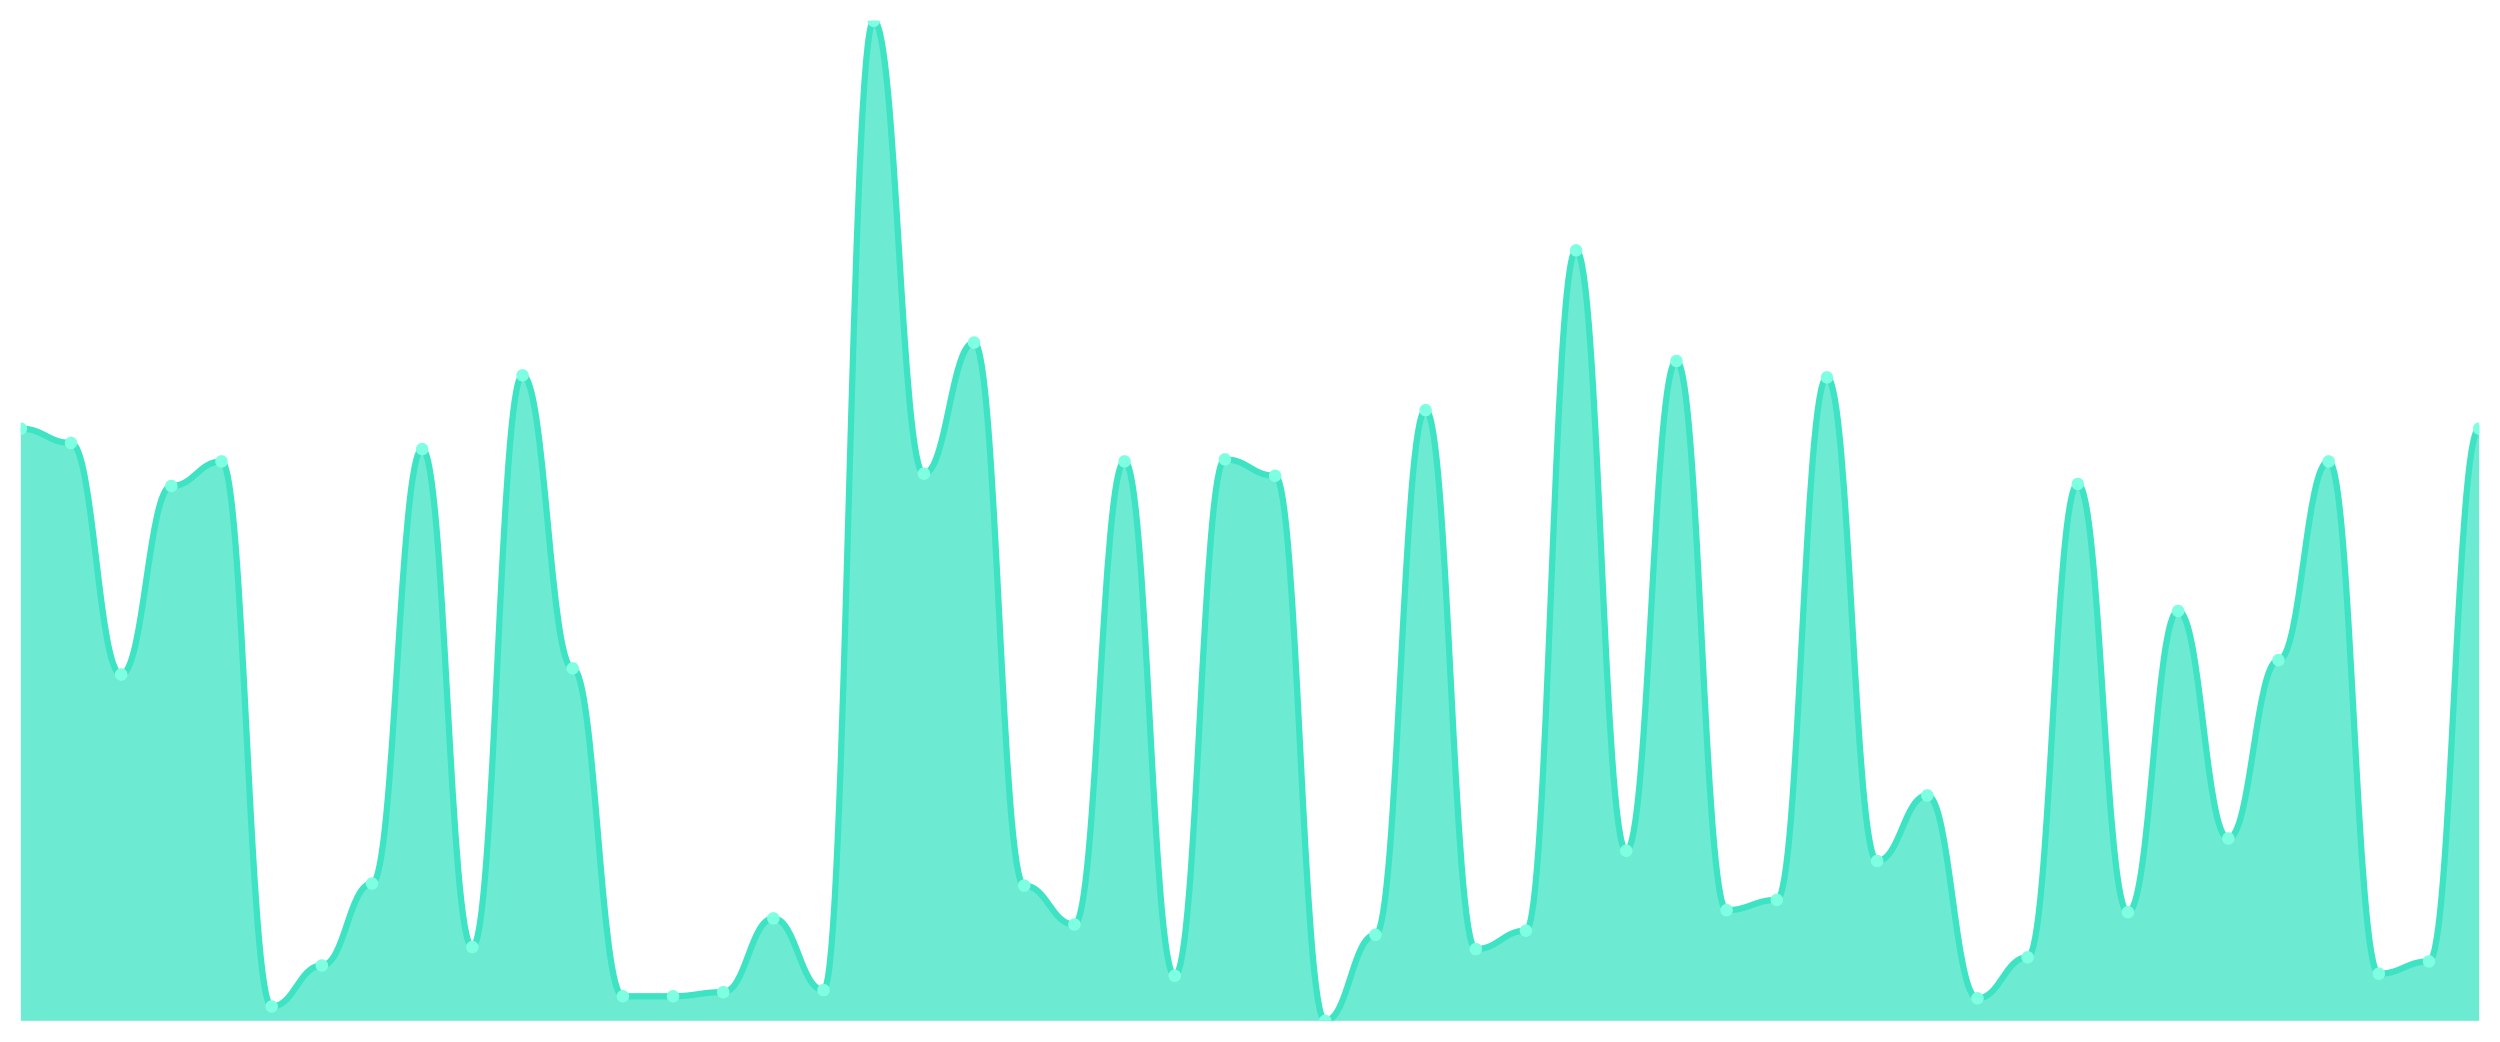
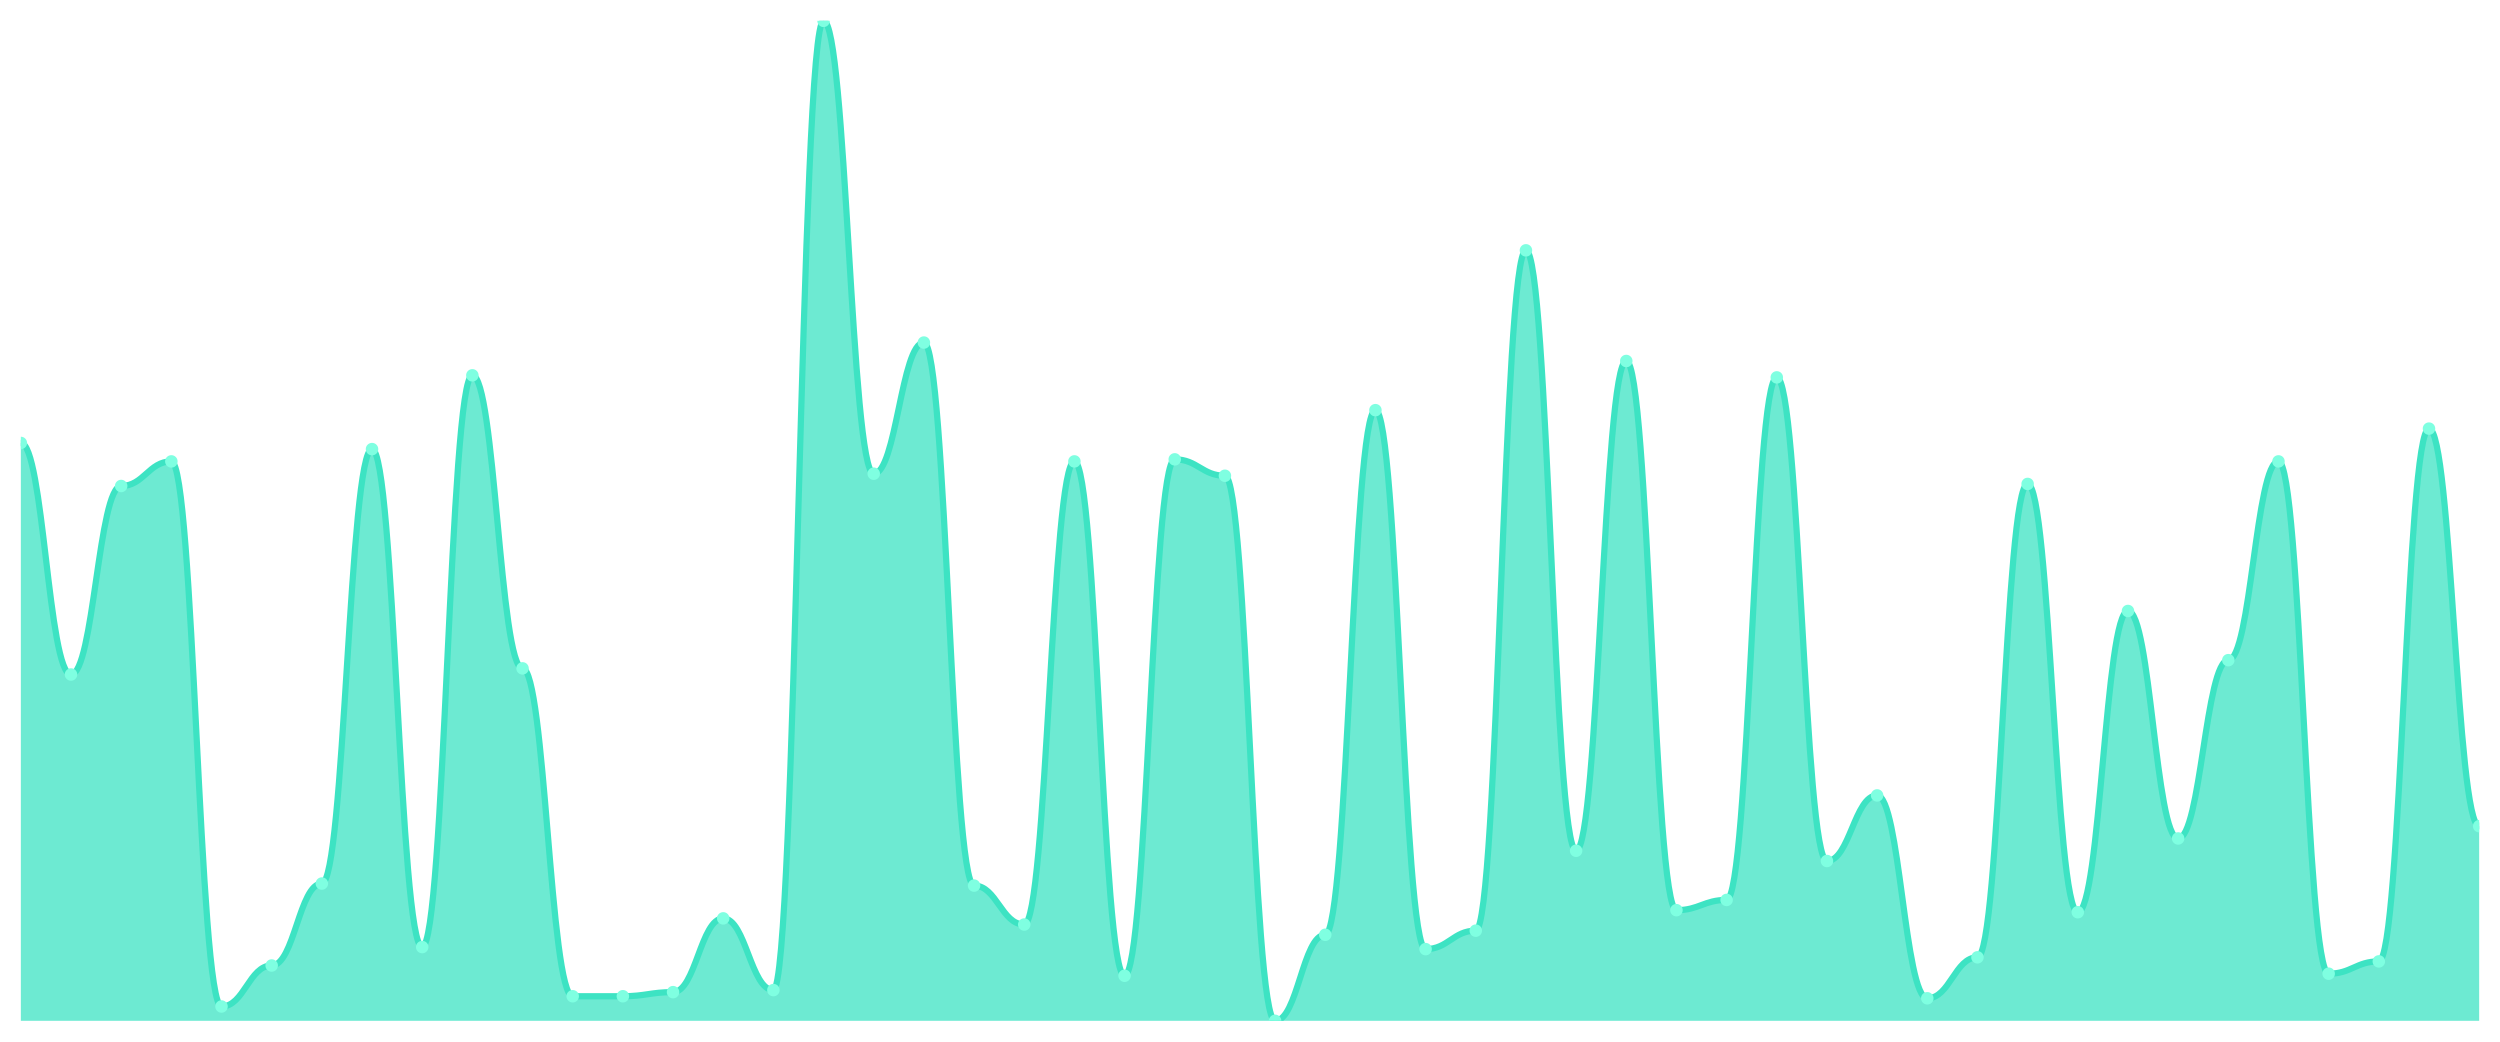
<svg xmlns="http://www.w3.org/2000/svg" viewBox="0 0 1200 500" width="1200" height="500">
  <defs>
    <clipPath id="c">
      <rect x="10" y="10" width="1180" height="480" />
    </clipPath>
  </defs>
  <rect width="1200" height="500" fill="none" />
  <g clip-path="url(#c)">
-     <path d="M 10,490 L 10,205.738 C 20.837,205.738 23.245,212.623 34.082,212.623 C 44.918,212.623 47.327,323.77 58.163,323.77 C 69,323.77 71.408,233.279 82.245,233.279 C 93.082,233.279 95.49,221.475 106.327,221.475 C 117.163,221.475 119.571,483.115 130.408,483.115 C 141.245,483.115 143.653,463.443 154.49,463.443 C 165.327,463.443 167.735,424.098 178.571,424.098 C 189.408,424.098 191.816,215.574 202.653,215.574 C 213.49,215.574 215.898,454.59 226.735,454.59 C 237.571,454.59 239.98,180.164 250.816,180.164 C 261.653,180.164 264.061,320.82 274.898,320.82 C 285.735,320.82 288.143,478.197 298.98,478.197 C 309.816,478.197 312.224,478.197 323.061,478.197 C 333.898,478.197 336.306,476.23 347.143,476.23 C 357.98,476.23 360.388,440.82 371.224,440.82 C 382.061,440.82 384.469,475.246 395.306,475.246 C 406.143,475.246 408.551,10 419.388,10 C 430.224,10 432.633,227.377 443.469,227.377 C 454.306,227.377 456.714,164.426 467.551,164.426 C 478.388,164.426 480.796,425.082 491.633,425.082 C 502.469,425.082 504.878,443.77 515.714,443.77 C 526.551,443.77 528.959,221.475 539.796,221.475 C 550.633,221.475 553.041,468.361 563.878,468.361 C 574.714,468.361 577.122,220.492 587.959,220.492 C 598.796,220.492 601.204,228.361 612.041,228.361 C 622.878,228.361 625.286,490 636.122,490 C 646.959,490 649.367,448.689 660.204,448.689 C 671.041,448.689 673.449,196.885 684.286,196.885 C 695.122,196.885 697.531,455.574 708.367,455.574 C 719.204,455.574 721.612,446.721 732.449,446.721 C 743.286,446.721 745.694,120.164 756.531,120.164 C 767.367,120.164 769.776,408.361 780.612,408.361 C 791.449,408.361 793.857,173.279 804.694,173.279 C 815.531,173.279 817.939,436.885 828.776,436.885 C 839.612,436.885 842.02,431.967 852.857,431.967 C 863.694,431.967 866.102,181.148 876.939,181.148 C 887.776,181.148 890.184,413.279 901.02,413.279 C 911.857,413.279 914.265,381.803 925.102,381.803 C 935.939,381.803 938.347,479.18 949.184,479.18 C 960.02,479.18 962.429,459.508 973.265,459.508 C 984.102,459.508 986.51,232.295 997.347,232.295 C 1008.184,232.295 1010.592,437.869 1021.429,437.869 C 1032.265,437.869 1034.673,293.279 1045.51,293.279 C 1056.347,293.279 1058.755,402.459 1069.592,402.459 C 1080.429,402.459 1082.837,316.885 1093.673,316.885 C 1104.51,316.885 1106.918,221.475 1117.755,221.475 C 1128.592,221.475 1131,467.377 1141.837,467.377 C 1152.673,467.377 1155.082,461.475 1165.918,461.475 C 1176.755,461.475 1179.163,205.738 1190,205.738 L 1190,490 Z" fill="rgba(61,227,195,0.75)" />
-     <path d="M 10,205.738 C 20.837,205.738 23.245,212.623 34.082,212.623 C 44.918,212.623 47.327,323.77 58.163,323.77 C 69,323.77 71.408,233.279 82.245,233.279 C 93.082,233.279 95.49,221.475 106.327,221.475 C 117.163,221.475 119.571,483.115 130.408,483.115 C 141.245,483.115 143.653,463.443 154.49,463.443 C 165.327,463.443 167.735,424.098 178.571,424.098 C 189.408,424.098 191.816,215.574 202.653,215.574 C 213.49,215.574 215.898,454.59 226.735,454.59 C 237.571,454.59 239.98,180.164 250.816,180.164 C 261.653,180.164 264.061,320.82 274.898,320.82 C 285.735,320.82 288.143,478.197 298.98,478.197 C 309.816,478.197 312.224,478.197 323.061,478.197 C 333.898,478.197 336.306,476.23 347.143,476.23 C 357.98,476.23 360.388,440.82 371.224,440.82 C 382.061,440.82 384.469,475.246 395.306,475.246 C 406.143,475.246 408.551,10 419.388,10 C 430.224,10 432.633,227.377 443.469,227.377 C 454.306,227.377 456.714,164.426 467.551,164.426 C 478.388,164.426 480.796,425.082 491.633,425.082 C 502.469,425.082 504.878,443.77 515.714,443.77 C 526.551,443.77 528.959,221.475 539.796,221.475 C 550.633,221.475 553.041,468.361 563.878,468.361 C 574.714,468.361 577.122,220.492 587.959,220.492 C 598.796,220.492 601.204,228.361 612.041,228.361 C 622.878,228.361 625.286,490 636.122,490 C 646.959,490 649.367,448.689 660.204,448.689 C 671.041,448.689 673.449,196.885 684.286,196.885 C 695.122,196.885 697.531,455.574 708.367,455.574 C 719.204,455.574 721.612,446.721 732.449,446.721 C 743.286,446.721 745.694,120.164 756.531,120.164 C 767.367,120.164 769.776,408.361 780.612,408.361 C 791.449,408.361 793.857,173.279 804.694,173.279 C 815.531,173.279 817.939,436.885 828.776,436.885 C 839.612,436.885 842.02,431.967 852.857,431.967 C 863.694,431.967 866.102,181.148 876.939,181.148 C 887.776,181.148 890.184,413.279 901.02,413.279 C 911.857,413.279 914.265,381.803 925.102,381.803 C 935.939,381.803 938.347,479.18 949.184,479.18 C 960.02,479.18 962.429,459.508 973.265,459.508 C 984.102,459.508 986.51,232.295 997.347,232.295 C 1008.184,232.295 1010.592,437.869 1021.429,437.869 C 1032.265,437.869 1034.673,293.279 1045.51,293.279 C 1056.347,293.279 1058.755,402.459 1069.592,402.459 C 1080.429,402.459 1082.837,316.885 1093.673,316.885 C 1104.51,316.885 1106.918,221.475 1117.755,221.475 C 1128.592,221.475 1131,467.377 1141.837,467.377 C 1152.673,467.377 1155.082,461.475 1165.918,461.475 C 1176.755,461.475 1179.163,205.738 1190,205.738" fill="none" stroke="#3de3c3" stroke-width="3" stroke-linecap="round" stroke-linejoin="round" />
-     <circle cx="10" cy="205.738" r="3" fill="#7fffe1" />
-     <circle cx="34.082" cy="212.623" r="3" fill="#7fffe1" />
-     <circle cx="58.163" cy="323.77" r="3" fill="#7fffe1" />
-     <circle cx="82.245" cy="233.279" r="3" fill="#7fffe1" />
-     <circle cx="106.327" cy="221.475" r="3" fill="#7fffe1" />
-     <circle cx="130.408" cy="483.115" r="3" fill="#7fffe1" />
-     <circle cx="154.49" cy="463.443" r="3" fill="#7fffe1" />
-     <circle cx="178.571" cy="424.098" r="3" fill="#7fffe1" />
-     <circle cx="202.653" cy="215.574" r="3" fill="#7fffe1" />
-     <circle cx="226.735" cy="454.59" r="3" fill="#7fffe1" />
-     <circle cx="250.816" cy="180.164" r="3" fill="#7fffe1" />
-     <circle cx="274.898" cy="320.82" r="3" fill="#7fffe1" />
+     <path d="M 10,490 L 10,212.623 C 20.837,212.623 23.245,323.77 34.082,323.77 C 44.918,323.77 47.327,233.279 58.163,233.279 C 69,233.279 71.408,221.475 82.245,221.475 C 93.082,221.475 95.49,483.115 106.327,483.115 C 117.163,483.115 119.571,463.443 130.408,463.443 C 141.245,463.443 143.653,424.098 154.49,424.098 C 165.327,424.098 167.735,215.574 178.571,215.574 C 189.408,215.574 191.816,454.59 202.653,454.59 C 213.49,454.59 215.898,180.164 226.735,180.164 C 237.571,180.164 239.98,320.82 250.816,320.82 C 261.653,320.82 264.061,478.197 274.898,478.197 C 285.735,478.197 288.143,478.197 298.98,478.197 C 309.816,478.197 312.224,476.23 323.061,476.23 C 333.898,476.23 336.306,440.82 347.143,440.82 C 357.98,440.82 360.388,475.246 371.224,475.246 C 382.061,475.246 384.469,10 395.306,10 C 406.143,10 408.551,227.377 419.388,227.377 C 430.224,227.377 432.633,164.426 443.469,164.426 C 454.306,164.426 456.714,425.082 467.551,425.082 C 478.388,425.082 480.796,443.77 491.633,443.77 C 502.469,443.77 504.878,221.475 515.714,221.475 C 526.551,221.475 528.959,468.361 539.796,468.361 C 550.633,468.361 553.041,220.492 563.878,220.492 C 574.714,220.492 577.122,228.361 587.959,228.361 C 598.796,228.361 601.204,490 612.041,490 C 622.878,490 625.286,448.689 636.122,448.689 C 646.959,448.689 649.367,196.885 660.204,196.885 C 671.041,196.885 673.449,455.574 684.286,455.574 C 695.122,455.574 697.531,446.721 708.367,446.721 C 719.204,446.721 721.612,120.164 732.449,120.164 C 743.286,120.164 745.694,408.361 756.531,408.361 C 767.367,408.361 769.776,173.279 780.612,173.279 C 791.449,173.279 793.857,436.885 804.694,436.885 C 815.531,436.885 817.939,431.967 828.776,431.967 C 839.612,431.967 842.02,181.148 852.857,181.148 C 863.694,181.148 866.102,413.279 876.939,413.279 C 887.776,413.279 890.184,381.803 901.02,381.803 C 911.857,381.803 914.265,479.18 925.102,479.18 C 935.939,479.18 938.347,459.508 949.184,459.508 C 960.02,459.508 962.429,232.295 973.265,232.295 C 984.102,232.295 986.51,437.869 997.347,437.869 C 1008.184,437.869 1010.592,293.279 1021.429,293.279 C 1032.265,293.279 1034.673,402.459 1045.51,402.459 C 1056.347,402.459 1058.755,316.885 1069.592,316.885 C 1080.429,316.885 1082.837,221.475 1093.673,221.475 C 1104.51,221.475 1106.918,467.377 1117.755,467.377 C 1128.592,467.377 1131,461.475 1141.837,461.475 C 1152.673,461.475 1155.082,205.738 1165.918,205.738 C 1176.755,205.738 1179.163,396.557 1190,396.557 L 1190,490 Z" fill="rgba(61,227,195,0.75)" />
+     <path d="M 10,212.623 C 20.837,212.623 23.245,323.77 34.082,323.77 C 44.918,323.77 47.327,233.279 58.163,233.279 C 69,233.279 71.408,221.475 82.245,221.475 C 93.082,221.475 95.49,483.115 106.327,483.115 C 117.163,483.115 119.571,463.443 130.408,463.443 C 141.245,463.443 143.653,424.098 154.49,424.098 C 165.327,424.098 167.735,215.574 178.571,215.574 C 189.408,215.574 191.816,454.59 202.653,454.59 C 213.49,454.59 215.898,180.164 226.735,180.164 C 237.571,180.164 239.98,320.82 250.816,320.82 C 261.653,320.82 264.061,478.197 274.898,478.197 C 285.735,478.197 288.143,478.197 298.98,478.197 C 309.816,478.197 312.224,476.23 323.061,476.23 C 333.898,476.23 336.306,440.82 347.143,440.82 C 357.98,440.82 360.388,475.246 371.224,475.246 C 382.061,475.246 384.469,10 395.306,10 C 406.143,10 408.551,227.377 419.388,227.377 C 430.224,227.377 432.633,164.426 443.469,164.426 C 454.306,164.426 456.714,425.082 467.551,425.082 C 478.388,425.082 480.796,443.77 491.633,443.77 C 502.469,443.77 504.878,221.475 515.714,221.475 C 526.551,221.475 528.959,468.361 539.796,468.361 C 550.633,468.361 553.041,220.492 563.878,220.492 C 574.714,220.492 577.122,228.361 587.959,228.361 C 598.796,228.361 601.204,490 612.041,490 C 622.878,490 625.286,448.689 636.122,448.689 C 646.959,448.689 649.367,196.885 660.204,196.885 C 671.041,196.885 673.449,455.574 684.286,455.574 C 695.122,455.574 697.531,446.721 708.367,446.721 C 719.204,446.721 721.612,120.164 732.449,120.164 C 743.286,120.164 745.694,408.361 756.531,408.361 C 767.367,408.361 769.776,173.279 780.612,173.279 C 791.449,173.279 793.857,436.885 804.694,436.885 C 815.531,436.885 817.939,431.967 828.776,431.967 C 839.612,431.967 842.02,181.148 852.857,181.148 C 863.694,181.148 866.102,413.279 876.939,413.279 C 887.776,413.279 890.184,381.803 901.02,381.803 C 911.857,381.803 914.265,479.18 925.102,479.18 C 935.939,479.18 938.347,459.508 949.184,459.508 C 960.02,459.508 962.429,232.295 973.265,232.295 C 984.102,232.295 986.51,437.869 997.347,437.869 C 1008.184,437.869 1010.592,293.279 1021.429,293.279 C 1032.265,293.279 1034.673,402.459 1045.51,402.459 C 1056.347,402.459 1058.755,316.885 1069.592,316.885 C 1080.429,316.885 1082.837,221.475 1093.673,221.475 C 1104.51,221.475 1106.918,467.377 1117.755,467.377 C 1128.592,467.377 1131,461.475 1141.837,461.475 C 1152.673,461.475 1155.082,205.738 1165.918,205.738 C 1176.755,205.738 1179.163,396.557 1190,396.557" fill="none" stroke="#3de3c3" stroke-width="3" stroke-linecap="round" stroke-linejoin="round" />
+     <circle cx="10" cy="212.623" r="3" fill="#7fffe1" />
+     <circle cx="34.082" cy="323.77" r="3" fill="#7fffe1" />
+     <circle cx="58.163" cy="233.279" r="3" fill="#7fffe1" />
+     <circle cx="82.245" cy="221.475" r="3" fill="#7fffe1" />
+     <circle cx="106.327" cy="483.115" r="3" fill="#7fffe1" />
+     <circle cx="130.408" cy="463.443" r="3" fill="#7fffe1" />
+     <circle cx="154.49" cy="424.098" r="3" fill="#7fffe1" />
+     <circle cx="178.571" cy="215.574" r="3" fill="#7fffe1" />
+     <circle cx="202.653" cy="454.59" r="3" fill="#7fffe1" />
+     <circle cx="226.735" cy="180.164" r="3" fill="#7fffe1" />
+     <circle cx="250.816" cy="320.82" r="3" fill="#7fffe1" />
+     <circle cx="274.898" cy="478.197" r="3" fill="#7fffe1" />
    <circle cx="298.98" cy="478.197" r="3" fill="#7fffe1" />
-     <circle cx="323.061" cy="478.197" r="3" fill="#7fffe1" />
-     <circle cx="347.143" cy="476.23" r="3" fill="#7fffe1" />
-     <circle cx="371.224" cy="440.82" r="3" fill="#7fffe1" />
-     <circle cx="395.306" cy="475.246" r="3" fill="#7fffe1" />
-     <circle cx="419.388" cy="10" r="3" fill="#7fffe1" />
-     <circle cx="443.469" cy="227.377" r="3" fill="#7fffe1" />
-     <circle cx="467.551" cy="164.426" r="3" fill="#7fffe1" />
-     <circle cx="491.633" cy="425.082" r="3" fill="#7fffe1" />
-     <circle cx="515.714" cy="443.77" r="3" fill="#7fffe1" />
-     <circle cx="539.796" cy="221.475" r="3" fill="#7fffe1" />
-     <circle cx="563.878" cy="468.361" r="3" fill="#7fffe1" />
-     <circle cx="587.959" cy="220.492" r="3" fill="#7fffe1" />
-     <circle cx="612.041" cy="228.361" r="3" fill="#7fffe1" />
-     <circle cx="636.122" cy="490" r="3" fill="#7fffe1" />
-     <circle cx="660.204" cy="448.689" r="3" fill="#7fffe1" />
-     <circle cx="684.286" cy="196.885" r="3" fill="#7fffe1" />
-     <circle cx="708.367" cy="455.574" r="3" fill="#7fffe1" />
-     <circle cx="732.449" cy="446.721" r="3" fill="#7fffe1" />
-     <circle cx="756.531" cy="120.164" r="3" fill="#7fffe1" />
-     <circle cx="780.612" cy="408.361" r="3" fill="#7fffe1" />
-     <circle cx="804.694" cy="173.279" r="3" fill="#7fffe1" />
-     <circle cx="828.776" cy="436.885" r="3" fill="#7fffe1" />
-     <circle cx="852.857" cy="431.967" r="3" fill="#7fffe1" />
-     <circle cx="876.939" cy="181.148" r="3" fill="#7fffe1" />
-     <circle cx="901.02" cy="413.279" r="3" fill="#7fffe1" />
-     <circle cx="925.102" cy="381.803" r="3" fill="#7fffe1" />
-     <circle cx="949.184" cy="479.18" r="3" fill="#7fffe1" />
-     <circle cx="973.265" cy="459.508" r="3" fill="#7fffe1" />
-     <circle cx="997.347" cy="232.295" r="3" fill="#7fffe1" />
-     <circle cx="1021.429" cy="437.869" r="3" fill="#7fffe1" />
-     <circle cx="1045.51" cy="293.279" r="3" fill="#7fffe1" />
-     <circle cx="1069.592" cy="402.459" r="3" fill="#7fffe1" />
-     <circle cx="1093.673" cy="316.885" r="3" fill="#7fffe1" />
-     <circle cx="1117.755" cy="221.475" r="3" fill="#7fffe1" />
-     <circle cx="1141.837" cy="467.377" r="3" fill="#7fffe1" />
-     <circle cx="1165.918" cy="461.475" r="3" fill="#7fffe1" />
-     <circle cx="1190" cy="205.738" r="3" fill="#7fffe1" />
+     <circle cx="323.061" cy="476.23" r="3" fill="#7fffe1" />
+     <circle cx="347.143" cy="440.82" r="3" fill="#7fffe1" />
+     <circle cx="371.224" cy="475.246" r="3" fill="#7fffe1" />
+     <circle cx="395.306" cy="10" r="3" fill="#7fffe1" />
+     <circle cx="419.388" cy="227.377" r="3" fill="#7fffe1" />
+     <circle cx="443.469" cy="164.426" r="3" fill="#7fffe1" />
+     <circle cx="467.551" cy="425.082" r="3" fill="#7fffe1" />
+     <circle cx="491.633" cy="443.77" r="3" fill="#7fffe1" />
+     <circle cx="515.714" cy="221.475" r="3" fill="#7fffe1" />
+     <circle cx="539.796" cy="468.361" r="3" fill="#7fffe1" />
+     <circle cx="563.878" cy="220.492" r="3" fill="#7fffe1" />
+     <circle cx="587.959" cy="228.361" r="3" fill="#7fffe1" />
+     <circle cx="612.041" cy="490" r="3" fill="#7fffe1" />
+     <circle cx="636.122" cy="448.689" r="3" fill="#7fffe1" />
+     <circle cx="660.204" cy="196.885" r="3" fill="#7fffe1" />
+     <circle cx="684.286" cy="455.574" r="3" fill="#7fffe1" />
+     <circle cx="708.367" cy="446.721" r="3" fill="#7fffe1" />
+     <circle cx="732.449" cy="120.164" r="3" fill="#7fffe1" />
+     <circle cx="756.531" cy="408.361" r="3" fill="#7fffe1" />
+     <circle cx="780.612" cy="173.279" r="3" fill="#7fffe1" />
+     <circle cx="804.694" cy="436.885" r="3" fill="#7fffe1" />
+     <circle cx="828.776" cy="431.967" r="3" fill="#7fffe1" />
+     <circle cx="852.857" cy="181.148" r="3" fill="#7fffe1" />
+     <circle cx="876.939" cy="413.279" r="3" fill="#7fffe1" />
+     <circle cx="901.02" cy="381.803" r="3" fill="#7fffe1" />
+     <circle cx="925.102" cy="479.18" r="3" fill="#7fffe1" />
+     <circle cx="949.184" cy="459.508" r="3" fill="#7fffe1" />
+     <circle cx="973.265" cy="232.295" r="3" fill="#7fffe1" />
+     <circle cx="997.347" cy="437.869" r="3" fill="#7fffe1" />
+     <circle cx="1021.429" cy="293.279" r="3" fill="#7fffe1" />
+     <circle cx="1045.51" cy="402.459" r="3" fill="#7fffe1" />
+     <circle cx="1069.592" cy="316.885" r="3" fill="#7fffe1" />
+     <circle cx="1093.673" cy="221.475" r="3" fill="#7fffe1" />
+     <circle cx="1117.755" cy="467.377" r="3" fill="#7fffe1" />
+     <circle cx="1141.837" cy="461.475" r="3" fill="#7fffe1" />
+     <circle cx="1165.918" cy="205.738" r="3" fill="#7fffe1" />
+     <circle cx="1190" cy="396.557" r="3" fill="#7fffe1" />
  </g>
</svg>
